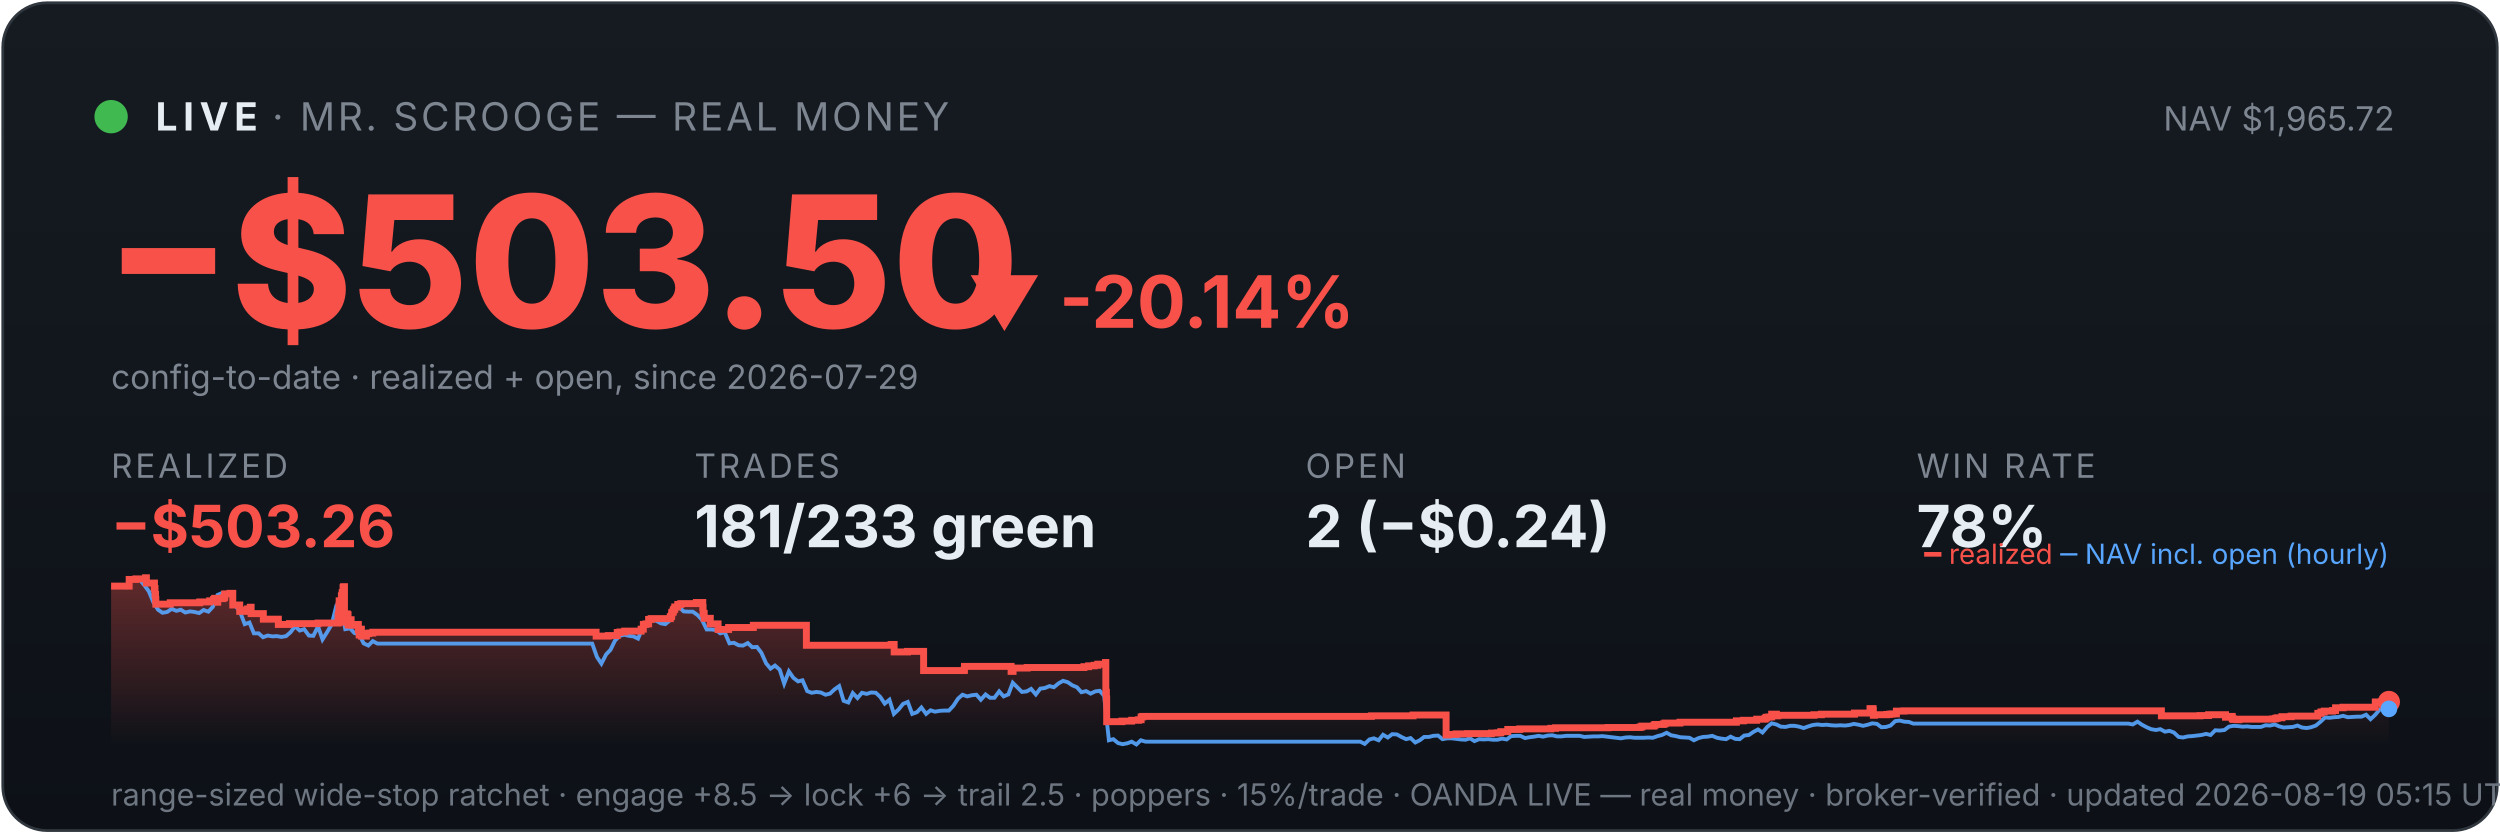
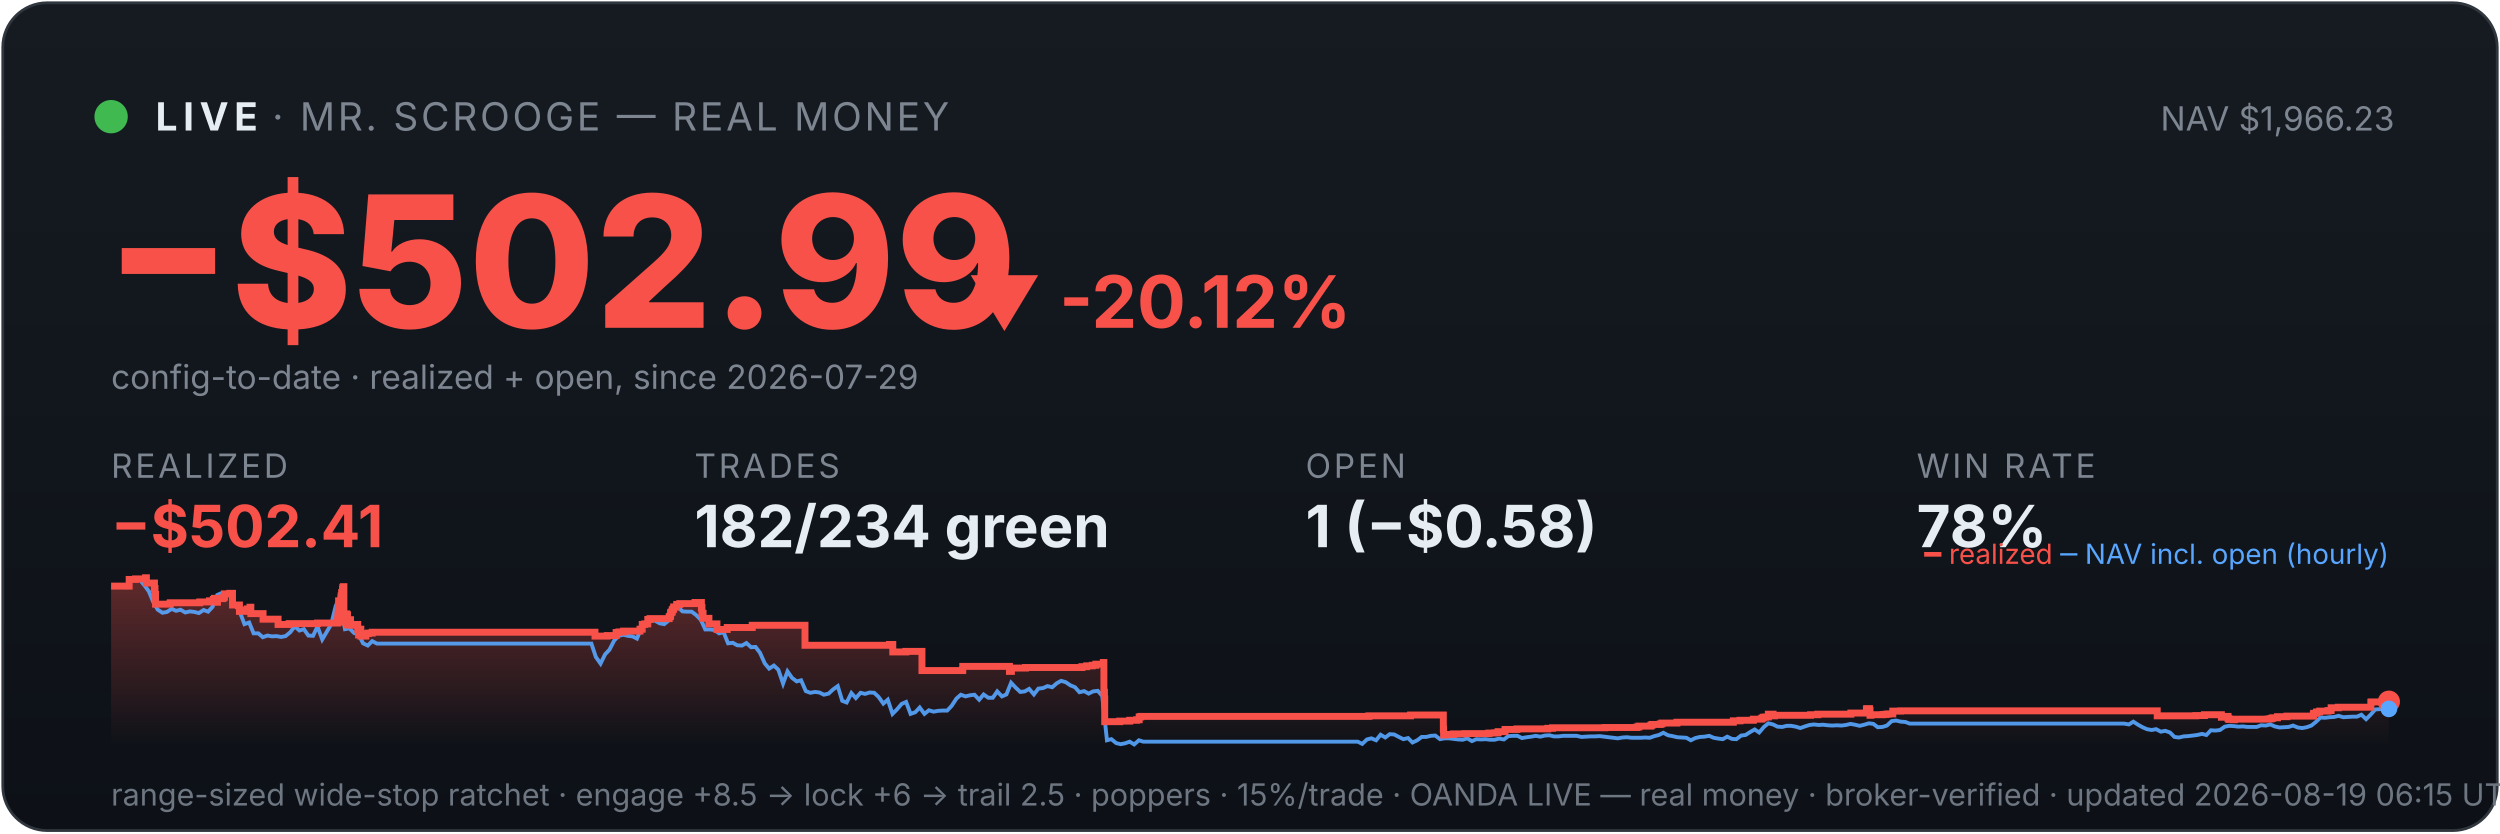
<svg xmlns="http://www.w3.org/2000/svg" viewBox="0 0 900 300" width="100%" font-family="system-ui,-apple-system,sans-serif">
  <defs>
    <linearGradient id="bg" x1="0" y1="0" x2="0" y2="1">
      <stop offset="0" stop-color="#161b22" />
      <stop offset="1" stop-color="#0d1117" />
    </linearGradient>
    <linearGradient id="fill" x1="0" y1="0" x2="0" y2="1">
      <stop offset="0" stop-color="#f85149" stop-opacity="0.35" />
      <stop offset="1" stop-color="#f85149" stop-opacity="0" />
    </linearGradient>
  </defs>
  <rect x="1" y="1" width="898" height="298" rx="16" fill="url(#bg)" stroke="#30363d" />
  <circle cx="40" cy="42" r="6" fill="#3fb950" />
  <text x="56" y="47" font-size="14" font-weight="700" fill="#e6edf3" letter-spacing="2">LIVE</text>
  <text x="98" y="47" font-size="14" fill="#7d8590" letter-spacing="1">· MR. SCROOGE — REAL MONEY</text>
-   <text x="862" y="47" font-size="12" fill="#7d8590" text-anchor="end">NAV $1,965.72</text>
-   <text x="38" y="118" font-size="66" font-weight="800" fill="#f85149">−$503.50</text>
-   <text x="348" y="118" font-size="26" font-weight="700" fill="#f85149">▼ -20.14%</text>
+   <text x="862" y="47" font-size="12" fill="#7d8590" text-anchor="end">NAV $1,966.23</text>
+   <text x="38" y="118" font-size="66" font-weight="800" fill="#f85149">−$502.99</text>
+   <text x="348" y="118" font-size="26" font-weight="700" fill="#f85149">▼ -20.12%</text>
  <text x="40" y="140" font-size="12" fill="#7d8590">config-to-date · realized + open, since 2026-07-29</text>
  <text x="40" y="172" font-family="system-ui,-apple-system,sans-serif" font-size="12" fill="#7d8590" letter-spacing="1">REALIZED</text>
-   <text x="40" y="197" font-family="system-ui,-apple-system,sans-serif" font-size="21" font-weight="700" fill="#f85149">−$503.26</text>
+   <text x="40" y="197" font-family="system-ui,-apple-system,sans-serif" font-size="21" font-weight="700" fill="#f85149">−$502.41</text>
  <text x="250" y="172" font-family="system-ui,-apple-system,sans-serif" font-size="12" fill="#7d8590" letter-spacing="1">TRADES</text>
-   <text x="250" y="197" font-family="system-ui,-apple-system,sans-serif" font-size="21" font-weight="700" fill="#e6edf3">181/233 green</text>
+   <text x="250" y="197" font-family="system-ui,-apple-system,sans-serif" font-size="21" font-weight="700" fill="#e6edf3">182/234 green</text>
  <text x="470" y="172" font-family="system-ui,-apple-system,sans-serif" font-size="12" fill="#7d8590" letter-spacing="1">OPEN</text>
-   <text x="470" y="197" font-family="system-ui,-apple-system,sans-serif" font-size="21" font-weight="700" fill="#e6edf3">2 (−$0.24)</text>
+   <text x="470" y="197" font-family="system-ui,-apple-system,sans-serif" font-size="21" font-weight="700" fill="#e6edf3">1 (−$0.58)</text>
  <text x="690" y="172" font-family="system-ui,-apple-system,sans-serif" font-size="12" fill="#7d8590" letter-spacing="1">WIN RATE</text>
  <text x="690" y="197" font-family="system-ui,-apple-system,sans-serif" font-size="21" font-weight="700" fill="#e6edf3">78%</text>
-   <polygon points="40,268 40.0,211.0 46.5,211.0 46.5,208.6 48.9,208.6 48.9,208.4 52.4,208.4 52.4,208.2 52.4,208.2 52.4,208.0 52.7,208.0 52.7,209.9 55.6,209.9 55.6,211.9 55.8,211.9 55.8,214.0 56.0,214.0 56.0,215.8 56.1,215.8 56.1,217.5 61.3,217.5 61.3,217.3 61.3,217.3 61.3,217.0 71.9,217.0 71.9,216.7 75.5,216.7 75.5,216.3 76.9,216.3 76.9,215.8 77.3,215.8 77.3,215.4 78.3,215.4 78.3,214.9 78.3,214.9 78.3,216.8 78.4,216.8 78.4,215.5 80.3,215.5 80.3,215.2 80.8,215.2 80.8,214.7 80.9,214.7 80.9,213.8 82.8,213.8 82.8,213.6 83.8,213.6 83.8,215.5 83.8,215.5 83.8,217.8 86.3,217.8 86.3,220.1 87.9,220.1 87.9,219.6 89.1,219.6 89.1,219.2 90.1,219.2 90.1,218.6 90.4,218.6 90.4,218.2 90.4,218.2 90.4,220.9 94.8,220.9 94.8,222.9 100.2,222.9 100.2,224.8 104.2,224.8 104.2,224.5 114.5,224.5 114.5,224.3 121.7,224.3 121.7,223.1 121.7,223.1 121.7,222.7 121.7,222.7 121.7,221.7 121.9,221.7 121.9,221.0 122.0,221.0 122.0,218.0 122.1,218.0 122.1,216.3 122.9,216.3 122.9,215.3 122.9,215.3 122.9,214.5 123.1,214.5 123.1,214.2 123.2,214.2 123.2,213.3 123.5,213.3 123.5,212.2 123.5,212.2 123.5,211.5 123.7,211.5 123.7,211.2 124.0,211.2 124.0,214.0 124.0,214.0 124.0,217.3 124.0,217.3 124.0,220.6 124.0,220.6 124.0,224.0 124.3,224.0 124.3,222.0 124.3,222.0 124.3,221.7 124.7,221.7 124.7,221.5 124.8,221.5 124.8,221.0 125.0,221.0 125.0,222.9 125.0,222.9 125.0,221.8 125.0,221.8 125.0,221.7 125.2,221.7 125.2,221.3 125.3,221.3 125.3,223.3 125.3,223.3 125.3,225.2 125.3,225.2 125.3,224.9 125.5,224.9 125.5,225.0 125.6,225.0 125.6,224.7 125.6,224.7 125.6,224.3 125.8,224.3 125.8,223.6 125.8,223.6 125.8,223.4 125.9,223.4 125.9,223.1 126.4,223.1 126.4,225.1 126.5,225.1 126.5,224.8 129.0,224.8 129.0,226.7 129.3,226.7 129.3,228.6 129.4,228.6 129.4,227.6 129.4,227.6 129.4,226.9 129.7,226.9 129.7,226.5 130.1,226.5 130.1,229.0 131.9,229.0 131.9,228.1 132.8,228.1 132.8,227.9 134.2,227.9 134.2,227.6 214.6,227.6 214.6,229.0 219.0,229.0 219.0,228.8 222.2,228.8 222.2,227.7 223.2,227.7 223.2,227.5 224.9,227.5 224.9,227.2 230.8,227.2 230.8,226.7 230.8,226.7 230.8,226.5 231.6,226.5 231.6,224.8 232.5,224.8 232.5,224.6 233.5,224.6 233.5,223.0 234.4,223.0 234.4,222.7 241.3,222.7 241.3,222.2 241.3,222.2 241.3,222.0 241.7,222.0 241.7,221.7 241.8,221.7 241.8,221.4 241.8,221.4 241.8,220.6 242.0,220.6 242.0,220.4 242.3,220.4 242.3,220.2 242.4,220.2 242.4,219.9 242.4,219.9 242.4,219.5 242.7,219.5 242.7,219.3 242.9,219.3 242.9,218.8 242.9,218.8 242.9,218.5 244.0,218.5 244.0,218.3 244.0,218.3 244.0,217.8 244.0,217.8 244.0,217.6 245.1,217.6 245.1,217.3 250.7,217.3 250.7,216.9 253.0,216.9 253.0,218.9 253.0,218.9 253.0,218.7 253.1,218.7 253.1,220.8 253.5,220.8 253.5,222.6 255.7,222.6 255.7,224.6 258.5,224.6 258.5,226.6 262.3,226.6 262.3,225.9 271.2,225.9 271.2,225.1 290.3,225.1 290.3,232.3 320.8,232.3 320.8,232.0 321.9,232.0 321.9,234.7 326.7,234.7 326.7,234.5 332.5,234.5 332.5,241.4 347.1,241.4 347.1,241.2 347.2,241.2 347.2,239.9 364.0,239.9 364.0,241.7 364.7,241.7 364.7,240.5 369.8,240.5 369.8,240.3 390.2,240.3 390.2,240.0 391.9,240.0 391.9,239.7 393.9,239.7 393.9,239.5 395.2,239.5 395.2,239.1 398.0,239.1 398.0,238.5 398.1,238.5 398.1,241.1 398.1,241.1 398.1,249.2 398.3,249.2 398.3,251.6 398.4,251.6 398.4,259.8 403.9,259.8 403.9,259.6 407.4,259.6 407.4,259.3 409.9,259.3 409.9,259.1 410.8,259.1 410.8,258.5 410.8,258.5 410.8,258.1 411.4,258.1 411.4,257.9 493.7,257.9 493.7,257.7 508.7,257.7 508.7,257.4 520.6,257.4 520.6,261.9 520.6,261.9 520.6,262.5 520.6,262.5 520.6,263.2 520.6,263.2 520.6,263.5 520.6,263.5 520.6,263.6 520.6,263.6 520.6,264.6 521.3,264.6 521.3,264.4 524.2,264.4 524.2,264.2 528.3,264.2 528.3,264.1 536.9,264.1 536.9,263.9 539.1,263.9 539.1,263.8 540.3,263.8 540.3,263.4 542.8,263.4 542.8,262.6 547.1,262.6 547.1,262.5 547.1,262.5 547.1,262.4 558.3,262.4 558.3,262.2 560.0,262.2 560.0,262.0 578.9,262.0 578.9,261.9 590.4,261.9 590.4,261.7 591.1,261.7 591.1,261.4 595.4,261.4 595.4,261.2 595.5,261.2 595.5,261.0 595.9,261.0 595.9,260.8 598.8,260.8 598.8,260.6 599.4,260.6 599.4,260.3 604.8,260.3 604.8,260.0 625.1,260.0 625.1,259.5 627.6,259.5 627.6,259.3 632.4,259.3 632.4,258.9 635.3,258.9 635.3,258.8 635.5,258.8 635.5,258.5 635.9,258.5 635.9,258.2 636.8,258.2 636.8,258.1 637.8,258.1 637.8,257.4 637.8,257.4 637.8,257.1 639.5,257.1 639.5,257.7 640.0,257.7 640.0,257.5 653.0,257.5 653.0,257.3 655.7,257.3 655.7,257.1 667.6,257.1 667.6,256.7 673.2,256.7 673.2,256.1 673.2,256.1 673.2,255.5 673.2,255.5 673.2,255.1 674.3,255.1 674.3,255.7 674.4,255.7 674.4,257.5 674.8,257.5 674.8,257.4 674.8,257.4 674.8,257.3 679.2,257.3 679.2,257.2 679.8,257.2 679.8,257.2 680.2,257.2 680.2,257.1 681.1,257.1 681.1,257.0 682.7,257.0 682.7,256.4 682.7,256.4 682.7,256.3 682.7,256.3 682.7,256.1 682.7,256.1 682.7,256.0 682.7,256.0 682.7,256.0 685.4,256.0 685.4,255.9 778.1,255.9 778.1,257.7 789.2,257.7 789.2,257.7 792.0,257.7 792.0,257.6 795.1,257.6 795.1,257.3 801.2,257.3 801.2,258.2 801.6,258.2 801.6,258.1 802.4,258.1 802.4,257.9 803.6,257.9 803.6,258.7 803.9,258.7 803.9,259.0 805.6,259.0 805.6,259.1 806.0,259.1 806.0,259.0 806.0,259.0 806.0,258.9 813.3,258.9 813.3,258.9 818.1,258.9 818.1,258.8 819.1,258.8 819.1,258.7 819.2,258.7 819.2,258.6 819.8,258.6 819.8,258.4 821.5,258.4 821.5,258.0 824.8,258.0 824.8,257.8 834.4,257.8 834.4,257.2 834.4,257.2 834.4,256.8 835.5,256.8 835.5,256.7 835.5,256.7 835.5,256.5 835.6,256.5 835.6,256.3 836.7,256.3 836.7,256.0 839.7,256.0 839.7,255.8 840.8,255.8 840.8,255.5 840.8,255.5 840.8,255.2 840.8,255.2 840.8,254.8 843.5,254.8 843.5,254.6 855.1,254.6 855.1,254.4 855.1,254.4 855.1,253.6 855.1,253.6 855.1,252.9 855.2,252.9 855.2,252.7 860.0,252.7 860.0,252.7 860,268" fill="url(#fill)" />
-   <polyline points="40.4,211.0 40.4,211.0 42.1,211.0 42.3,211.0 43.7,211.1 45.3,211.4 47.0,208.7 48.6,208.2 50.3,208.7 51.9,210.6 53.6,212.9 55.2,216.8 56.9,219.5 58.5,220.6 60.2,220.3 61.8,219.2 63.5,219.9 65.1,219.5 66.7,220.5 68.4,220.1 70.0,220.3 71.7,220.7 73.3,219.6 75.0,220.2 76.6,218.5 78.3,214.2 79.9,213.5 81.6,214.3 83.2,214.1 84.8,218.0 86.5,220.5 88.1,224.7 89.8,224.1 91.4,228.0 93.1,228.0 94.7,229.4 96.4,228.8 98.0,229.1 99.7,229.0 101.3,229.3 103.0,229.0 104.6,227.6 106.2,225.5 107.9,227.0 109.5,226.5 111.2,228.8 112.8,228.9 114.5,225.5 116.1,230.2 117.8,227.5 119.4,224.8 121.1,218.0 122.2,216.8 122.7,217.5 124.3,226.5 126.0,226.2 127.6,227.9 129.3,228.4 130.9,231.6 132.6,232.4 134.2,230.8 135.9,231.7 137.5,231.7 139.2,231.7 140.8,231.7 142.4,231.7 144.1,231.7 145.7,231.7 147.4,231.7 149.0,231.7 150.7,231.7 152.3,231.7 154.0,231.7 155.6,231.7 157.3,231.7 158.9,231.7 160.6,231.7 162.2,231.7 163.8,231.7 165.5,231.7 167.1,231.7 168.8,231.7 170.4,231.7 172.1,231.7 173.7,231.7 175.4,231.7 177.0,231.7 178.7,231.7 180.3,231.7 181.9,231.7 183.6,231.7 185.2,231.7 186.9,231.7 188.5,231.7 190.2,231.7 191.8,231.7 193.5,231.7 195.1,231.7 196.8,231.7 198.4,231.7 200.1,231.7 201.7,231.7 203.3,231.7 205.0,231.7 206.6,231.7 208.3,231.7 209.9,231.7 211.6,231.7 213.2,231.7 214.9,236.5 216.5,238.9 218.2,235.6 219.8,233.9 221.4,230.6 223.1,228.9 224.7,228.5 226.4,228.9 228.0,229.1 229.7,229.9 231.3,226.1 233.0,223.9 234.6,223.2 236.3,223.5 237.9,224.4 239.5,224.7 241.2,223.3 242.8,220.1 244.5,218.6 246.1,220.1 247.8,220.2 249.4,220.2 251.1,221.4 252.7,223.1 254.4,226.6 256.0,226.6 257.7,226.8 259.3,228.0 260.9,227.6 262.6,231.6 264.2,231.4 265.9,232.3 267.5,232.4 269.2,231.5 270.8,233.0 272.5,232.9 274.1,235.0 275.8,238.8 277.4,240.7 279.0,239.6 280.7,241.1 282.3,246.1 284.0,241.7 285.6,244.0 287.3,245.3 288.9,244.9 290.6,248.8 292.2,249.4 293.9,249.1 295.5,249.3 297.2,250.1 298.8,249.7 300.4,248.2 302.1,247.0 303.7,252.3 305.4,252.9 307.0,249.5 308.7,251.3 310.3,249.4 312.0,249.8 313.6,249.3 315.3,249.4 316.9,250.9 318.5,253.3 320.2,251.9 321.8,257.0 323.5,255.4 325.1,253.4 326.8,252.7 328.4,257.0 330.1,256.4 331.7,254.7 333.4,257.0 335.0,255.7 336.6,256.2 338.3,255.9 339.9,255.8 341.6,255.8 343.2,254.1 344.9,251.5 346.5,250.1 348.2,250.7 349.8,250.3 351.5,250.1 353.1,251.9 354.8,250.0 356.4,251.2 358.0,251.2 359.7,248.9 361.3,250.7 363.0,250.0 364.6,245.8 366.3,247.5 367.9,249.1 369.6,248.9 371.2,248.0 372.9,250.0 374.5,247.9 376.1,247.7 377.8,247.0 379.4,247.4 381.1,246.0 382.7,245.1 384.4,245.6 386.0,246.7 387.7,247.4 389.3,249.2 391.0,248.8 392.6,249.7 394.3,248.9 395.9,248.7 397.5,250.5 399.2,266.5 400.8,266.1 402.5,267.5 404.1,267.9 405.8,267.6 407.4,267.0 409.1,268.0 410.7,266.5 412.4,267.0 414.0,267.0 415.6,267.0 417.3,267.0 418.9,267.0 420.6,267.0 422.2,267.0 423.9,267.0 425.5,267.0 427.2,267.0 428.8,267.0 430.5,267.0 432.1,267.0 433.7,267.0 435.4,267.0 437.0,267.0 438.7,267.0 440.3,267.0 442.0,267.0 443.6,267.0 445.3,267.0 446.9,267.0 448.6,267.0 450.2,267.0 451.9,267.0 453.5,267.0 455.1,267.0 456.8,267.0 458.4,267.0 460.1,267.0 461.7,267.0 463.4,267.0 465.0,267.0 466.7,267.0 468.3,267.0 470.0,267.0 471.6,267.0 473.2,267.0 474.9,267.0 476.5,267.0 478.2,267.0 479.8,267.0 481.5,267.0 483.1,267.0 484.8,267.0 486.4,267.0 488.1,267.0 489.7,267.0 491.3,267.8 493.0,266.2 494.6,265.8 496.3,266.5 497.9,264.5 499.6,265.5 501.2,264.3 502.9,264.4 504.5,265.3 506.2,266.1 507.8,265.7 509.5,267.3 511.1,266.5 512.7,265.3 514.4,265.3 516.0,264.9 517.7,264.8 519.3,266.1 521.0,265.8 522.6,265.8 524.3,266.0 525.9,266.2 527.6,266.3 529.2,265.8 530.8,266.8 532.5,266.1 534.1,266.2 535.8,266.1 537.4,266.3 539.1,266.3 540.7,265.9 542.4,266.2 544.0,265.0 545.7,264.9 547.3,264.9 549.0,265.7 550.6,265.4 552.2,265.2 553.9,264.9 555.5,265.2 557.2,264.8 558.8,264.7 560.5,265.1 562.1,265.1 563.8,264.9 565.4,264.9 567.1,264.9 568.7,264.9 570.3,265.3 572.0,265.2 573.6,265.1 575.3,265.1 576.9,265.0 578.6,265.2 580.2,265.4 581.9,265.6 583.5,265.8 585.2,265.5 586.8,265.4 588.4,265.6 590.1,265.6 591.7,265.6 593.4,265.5 595.0,265.6 596.7,265.0 598.3,264.6 600.0,263.8 601.6,264.7 603.3,265.0 604.9,265.4 606.6,265.5 608.2,265.6 609.8,266.5 611.5,265.7 613.1,265.3 614.8,265.2 616.4,264.9 618.1,265.6 619.7,265.9 621.4,266.1 623.0,265.2 624.7,266.0 626.3,266.1 627.9,264.8 629.6,264.6 631.2,263.5 632.9,262.6 634.5,263.7 636.2,261.7 637.8,260.4 639.5,260.8 641.1,261.6 642.8,261.7 644.4,261.3 646.1,261.3 647.7,261.6 649.3,262.1 651.0,261.5 652.6,261.0 654.3,260.8 655.9,261.0 657.6,260.9 659.2,261.1 660.9,261.2 662.5,261.1 664.2,261.2 665.8,261.0 667.4,260.6 669.1,260.9 670.7,261.3 672.4,260.9 674.0,260.4 675.7,260.6 677.3,261.8 679.0,261.7 680.6,261.2 682.3,259.6 683.9,259.4 685.5,259.8 687.2,259.9 688.8,260.5 690.5,260.5 692.1,260.5 693.8,260.5 695.4,260.5 697.1,260.5 698.7,260.5 700.4,260.5 702.0,260.5 703.7,260.5 705.3,260.5 706.9,260.5 708.6,260.5 710.2,260.5 711.9,260.5 713.5,260.5 715.2,260.5 716.8,260.5 718.5,260.5 720.1,260.5 721.8,260.5 723.4,260.5 725.0,260.5 726.7,260.5 728.3,260.5 730.0,260.5 731.6,260.5 733.3,260.5 734.9,260.5 736.6,260.5 738.2,260.5 739.9,260.5 741.5,260.5 743.2,260.5 744.8,260.5 746.4,260.5 748.1,260.5 749.7,260.5 751.4,260.5 753.0,260.5 754.7,260.5 756.3,260.5 758.0,260.5 759.6,260.5 761.3,260.5 762.9,260.5 764.5,260.5 766.2,260.5 767.8,260.8 769.5,259.8 771.1,260.9 772.8,261.8 774.4,262.5 776.1,262.8 777.7,262.5 779.4,263.4 781.0,263.1 782.6,263.7 784.3,265.3 785.9,265.5 787.6,265.1 789.2,265.0 790.9,264.8 792.5,264.6 794.2,264.2 795.8,264.6 797.5,262.9 799.1,263.0 800.8,262.8 802.4,261.6 804.0,261.3 805.7,261.4 807.3,261.6 809.0,261.5 810.6,261.7 812.3,261.7 813.9,261.7 815.6,261.1 817.2,261.2 818.9,260.8 820.5,261.5 822.1,261.9 823.8,261.8 825.4,261.7 827.1,261.2 828.7,261.9 830.4,262.1 832.0,261.8 833.7,261.2 835.3,259.9 837.0,258.3 838.6,258.4 840.3,258.2 841.9,258.1 843.5,257.7 845.2,258.2 846.8,258.1 848.5,258.0 850.1,258.0 851.8,257.3 853.4,258.9 855.1,257.3 856.7,255.4 858.4,255.3 860.0,255.2" fill="none" stroke="#58a6ff" stroke-width="1.4" opacity="0.9" />
-   <polyline points="40.0,211.0 46.5,211.0 46.5,208.6 48.9,208.6 48.9,208.4 52.4,208.4 52.4,208.2 52.4,208.2 52.4,208.0 52.7,208.0 52.7,209.9 55.6,209.9 55.6,211.9 55.8,211.9 55.8,214.0 56.0,214.0 56.0,215.8 56.1,215.8 56.1,217.5 61.3,217.5 61.3,217.3 61.3,217.3 61.3,217.0 71.9,217.0 71.9,216.7 75.5,216.7 75.5,216.3 76.9,216.3 76.9,215.8 77.3,215.8 77.3,215.4 78.3,215.4 78.3,214.9 78.3,214.9 78.3,216.8 78.4,216.8 78.4,215.5 80.3,215.5 80.3,215.2 80.8,215.2 80.8,214.7 80.9,214.7 80.9,213.8 82.8,213.8 82.8,213.6 83.8,213.6 83.8,215.5 83.8,215.5 83.8,217.8 86.3,217.8 86.3,220.1 87.9,220.1 87.9,219.6 89.1,219.6 89.1,219.2 90.1,219.2 90.1,218.6 90.4,218.6 90.4,218.2 90.4,218.2 90.4,220.9 94.8,220.9 94.8,222.9 100.2,222.9 100.2,224.8 104.2,224.8 104.2,224.5 114.5,224.5 114.5,224.3 121.7,224.3 121.7,223.1 121.7,223.1 121.7,222.7 121.7,222.7 121.7,221.7 121.9,221.7 121.9,221.0 122.0,221.0 122.0,218.0 122.1,218.0 122.1,216.3 122.9,216.3 122.9,215.3 122.9,215.3 122.9,214.5 123.1,214.5 123.1,214.2 123.2,214.2 123.2,213.3 123.5,213.3 123.5,212.2 123.5,212.2 123.5,211.5 123.7,211.5 123.7,211.2 124.0,211.2 124.0,214.0 124.0,214.0 124.0,217.3 124.0,217.3 124.0,220.6 124.0,220.6 124.0,224.0 124.3,224.0 124.3,222.0 124.3,222.0 124.3,221.7 124.7,221.7 124.7,221.5 124.8,221.5 124.8,221.0 125.0,221.0 125.0,222.9 125.0,222.9 125.0,221.8 125.0,221.8 125.0,221.7 125.2,221.7 125.2,221.3 125.3,221.3 125.3,223.3 125.3,223.3 125.3,225.2 125.3,225.2 125.3,224.9 125.5,224.9 125.5,225.0 125.6,225.0 125.6,224.7 125.6,224.7 125.6,224.3 125.8,224.3 125.8,223.6 125.8,223.6 125.8,223.4 125.9,223.4 125.9,223.1 126.4,223.1 126.4,225.1 126.5,225.1 126.5,224.8 129.0,224.8 129.0,226.7 129.3,226.7 129.3,228.6 129.4,228.6 129.4,227.6 129.4,227.6 129.4,226.9 129.7,226.9 129.7,226.5 130.1,226.5 130.1,229.0 131.9,229.0 131.9,228.1 132.8,228.1 132.8,227.9 134.2,227.9 134.2,227.6 214.6,227.6 214.6,229.0 219.0,229.0 219.0,228.8 222.2,228.8 222.2,227.7 223.2,227.7 223.2,227.5 224.9,227.5 224.9,227.2 230.8,227.2 230.8,226.7 230.8,226.7 230.8,226.5 231.6,226.5 231.6,224.8 232.5,224.8 232.5,224.6 233.5,224.6 233.5,223.0 234.4,223.0 234.4,222.7 241.3,222.7 241.3,222.2 241.3,222.2 241.3,222.0 241.7,222.0 241.7,221.7 241.8,221.7 241.8,221.4 241.8,221.4 241.8,220.6 242.0,220.6 242.0,220.4 242.3,220.4 242.3,220.2 242.4,220.2 242.4,219.9 242.4,219.9 242.4,219.5 242.7,219.5 242.7,219.3 242.9,219.3 242.9,218.8 242.9,218.8 242.9,218.5 244.0,218.5 244.0,218.3 244.0,218.3 244.0,217.8 244.0,217.8 244.0,217.6 245.1,217.6 245.1,217.3 250.7,217.3 250.7,216.9 253.0,216.9 253.0,218.9 253.0,218.9 253.0,218.7 253.1,218.7 253.1,220.8 253.5,220.8 253.5,222.6 255.7,222.6 255.7,224.6 258.5,224.6 258.5,226.6 262.3,226.6 262.3,225.9 271.2,225.9 271.2,225.1 290.3,225.1 290.3,232.3 320.8,232.3 320.8,232.0 321.9,232.0 321.9,234.7 326.7,234.7 326.7,234.5 332.5,234.5 332.5,241.4 347.1,241.4 347.1,241.2 347.2,241.2 347.2,239.9 364.0,239.9 364.0,241.7 364.7,241.7 364.7,240.5 369.8,240.5 369.8,240.3 390.2,240.3 390.2,240.0 391.9,240.0 391.9,239.7 393.9,239.7 393.9,239.5 395.2,239.5 395.2,239.1 398.0,239.1 398.0,238.5 398.1,238.5 398.1,241.1 398.1,241.1 398.1,249.2 398.3,249.2 398.3,251.6 398.4,251.6 398.4,259.8 403.9,259.8 403.9,259.6 407.4,259.6 407.4,259.3 409.9,259.3 409.9,259.1 410.8,259.1 410.8,258.5 410.8,258.5 410.8,258.1 411.4,258.1 411.4,257.9 493.7,257.9 493.7,257.7 508.7,257.7 508.7,257.4 520.6,257.4 520.6,261.9 520.6,261.9 520.6,262.5 520.6,262.5 520.6,263.2 520.6,263.2 520.6,263.5 520.6,263.5 520.6,263.6 520.6,263.6 520.6,264.6 521.3,264.6 521.3,264.4 524.2,264.4 524.2,264.2 528.3,264.2 528.3,264.1 536.9,264.1 536.9,263.9 539.1,263.9 539.1,263.8 540.3,263.8 540.3,263.4 542.8,263.4 542.8,262.6 547.1,262.6 547.1,262.5 547.1,262.5 547.1,262.4 558.3,262.4 558.3,262.2 560.0,262.2 560.0,262.0 578.9,262.0 578.9,261.9 590.4,261.9 590.4,261.7 591.1,261.7 591.1,261.4 595.4,261.4 595.4,261.2 595.5,261.2 595.5,261.0 595.9,261.0 595.9,260.8 598.8,260.8 598.8,260.6 599.4,260.6 599.4,260.3 604.8,260.3 604.8,260.0 625.1,260.0 625.1,259.5 627.6,259.5 627.6,259.3 632.4,259.3 632.4,258.9 635.3,258.9 635.3,258.8 635.5,258.8 635.5,258.5 635.9,258.5 635.9,258.2 636.8,258.2 636.8,258.1 637.8,258.1 637.8,257.4 637.8,257.4 637.8,257.1 639.5,257.1 639.5,257.7 640.0,257.7 640.0,257.5 653.0,257.5 653.0,257.3 655.7,257.3 655.7,257.1 667.6,257.1 667.6,256.7 673.2,256.7 673.2,256.1 673.2,256.1 673.2,255.5 673.2,255.5 673.2,255.1 674.3,255.1 674.3,255.7 674.4,255.7 674.4,257.5 674.8,257.5 674.8,257.4 674.8,257.4 674.8,257.3 679.2,257.3 679.2,257.2 679.8,257.2 679.8,257.2 680.2,257.2 680.2,257.1 681.1,257.1 681.1,257.0 682.7,257.0 682.7,256.4 682.7,256.4 682.7,256.3 682.7,256.3 682.7,256.1 682.7,256.1 682.7,256.0 682.7,256.0 682.7,256.0 685.4,256.0 685.4,255.9 778.1,255.9 778.1,257.7 789.2,257.7 789.2,257.7 792.0,257.7 792.0,257.6 795.1,257.6 795.1,257.3 801.2,257.3 801.2,258.2 801.6,258.2 801.6,258.1 802.4,258.1 802.4,257.9 803.6,257.9 803.6,258.7 803.9,258.7 803.9,259.0 805.6,259.0 805.6,259.1 806.0,259.1 806.0,259.0 806.0,259.0 806.0,258.9 813.3,258.9 813.3,258.9 818.1,258.9 818.1,258.8 819.1,258.8 819.1,258.7 819.2,258.7 819.2,258.6 819.8,258.6 819.8,258.4 821.5,258.4 821.5,258.0 824.8,258.0 824.8,257.8 834.4,257.8 834.4,257.2 834.4,257.2 834.4,256.8 835.5,256.8 835.5,256.7 835.5,256.7 835.5,256.5 835.6,256.5 835.6,256.3 836.7,256.3 836.7,256.0 839.7,256.0 839.7,255.8 840.8,255.8 840.8,255.5 840.8,255.5 840.8,255.2 840.8,255.2 840.8,254.8 843.5,254.8 843.5,254.6 855.1,254.6 855.1,254.4 855.1,254.4 855.1,253.6 855.1,253.6 855.1,252.9 855.2,252.9 855.2,252.7 860.0,252.7 860.0,252.7" fill="none" stroke="#f85149" stroke-width="2.5" />
-   <circle cx="860.0" cy="252.7" r="4" fill="#f85149" />
+   <polygon points="40,268 40.0,211.0 46.5,211.0 46.5,208.6 48.8,208.6 48.8,208.4 52.4,208.4 52.4,208.2 52.4,208.2 52.4,208.0 52.7,208.0 52.7,209.9 55.6,209.9 55.6,211.9 55.8,211.9 55.8,214.0 56.0,214.0 56.0,215.8 56.0,215.8 56.0,217.5 61.2,217.5 61.2,217.3 61.3,217.3 61.3,217.0 71.9,217.0 71.9,216.7 75.4,216.7 75.4,216.3 76.8,216.3 76.8,215.8 77.2,215.8 77.2,215.4 78.2,215.4 78.2,214.9 78.2,214.9 78.2,216.8 78.3,216.8 78.3,215.5 80.2,215.5 80.2,215.2 80.7,215.2 80.7,214.7 80.8,214.7 80.8,213.8 82.7,213.8 82.7,213.6 83.7,213.6 83.7,215.5 83.7,215.5 83.7,217.8 86.2,217.8 86.2,220.1 87.8,220.1 87.8,219.6 89.0,219.6 89.0,219.2 90.0,219.2 90.0,218.6 90.3,218.6 90.3,218.2 90.3,218.2 90.3,220.9 94.7,220.9 94.7,222.9 100.1,222.9 100.1,224.8 104.1,224.8 104.1,224.5 114.3,224.5 114.3,224.3 121.5,224.3 121.5,223.1 121.6,223.1 121.6,222.7 121.6,222.7 121.6,221.7 121.7,221.7 121.7,221.0 121.8,221.0 121.8,218.0 121.9,218.0 121.9,216.3 122.7,216.3 122.7,215.3 122.8,215.3 122.8,214.5 123.0,214.5 123.0,214.2 123.0,214.2 123.0,213.3 123.3,213.3 123.3,212.2 123.4,212.2 123.4,211.5 123.6,211.5 123.6,211.2 123.8,211.2 123.8,214.0 123.8,214.0 123.8,217.3 123.8,217.3 123.8,220.6 123.8,220.6 123.8,224.0 124.1,224.0 124.1,222.0 124.2,222.0 124.2,221.7 124.5,221.7 124.5,221.5 124.6,221.5 124.6,221.0 124.8,221.0 124.8,222.9 124.8,222.9 124.8,221.8 124.9,221.8 124.9,221.7 125.0,221.7 125.0,221.3 125.1,221.3 125.1,223.3 125.1,223.3 125.1,225.2 125.1,225.2 125.1,224.9 125.3,224.9 125.3,225.0 125.5,225.0 125.5,224.7 125.5,224.7 125.5,224.3 125.6,224.3 125.6,223.6 125.7,223.6 125.7,223.4 125.7,223.4 125.7,223.1 126.2,223.1 126.2,225.1 126.3,225.1 126.3,224.8 128.8,224.8 128.8,226.7 129.1,226.7 129.1,228.6 129.2,228.6 129.2,227.6 129.3,227.6 129.3,226.9 129.5,226.9 129.5,226.5 129.9,226.5 129.9,229.0 131.7,229.0 131.7,228.1 132.6,228.1 132.6,227.9 134.0,227.9 134.0,227.6 214.2,227.6 214.2,229.0 218.6,229.0 218.6,228.8 221.8,228.8 221.8,227.7 222.8,227.7 222.8,227.5 224.5,227.5 224.5,227.2 230.4,227.2 230.4,226.7 230.4,226.7 230.4,226.5 231.2,226.5 231.2,224.8 232.1,224.8 232.1,224.6 233.2,224.6 233.2,223.0 234.0,223.0 234.0,222.7 240.9,222.7 240.9,222.2 240.9,222.2 240.9,222.0 241.3,222.0 241.3,221.7 241.4,221.7 241.4,221.4 241.4,221.4 241.4,220.6 241.6,220.6 241.6,220.4 241.9,220.4 241.9,220.2 242.0,220.2 242.0,219.9 242.0,219.9 242.0,219.5 242.3,219.5 242.3,219.3 242.5,219.3 242.5,218.8 242.5,218.8 242.5,218.5 243.6,218.5 243.6,218.3 243.6,218.3 243.6,217.8 243.6,217.8 243.6,217.6 244.7,217.6 244.7,217.3 250.2,217.3 250.2,216.9 252.5,216.9 252.5,218.9 252.6,218.9 252.6,218.7 252.7,218.7 252.7,220.8 253.1,220.8 253.1,222.6 255.2,222.6 255.2,224.6 258.1,224.6 258.1,226.6 261.8,226.6 261.8,225.9 270.8,225.9 270.8,225.1 289.8,225.1 289.8,232.3 320.2,232.3 320.2,232.0 321.4,232.0 321.4,234.7 326.1,234.7 326.1,234.5 331.9,234.5 331.9,241.4 346.5,241.4 346.5,241.2 346.6,241.2 346.6,239.9 363.4,239.9 363.4,241.7 364.1,241.7 364.1,240.5 369.2,240.5 369.2,240.3 389.5,240.3 389.5,240.0 391.2,240.0 391.2,239.7 393.2,239.7 393.2,239.5 394.5,239.5 394.5,239.1 397.2,239.1 397.2,238.5 397.4,238.5 397.4,241.1 397.4,241.1 397.4,249.2 397.6,249.2 397.6,251.6 397.7,251.6 397.7,259.8 403.1,259.8 403.1,259.6 406.7,259.6 406.7,259.3 409.2,259.3 409.2,259.1 410.1,259.1 410.1,258.5 410.1,258.5 410.1,258.1 410.7,258.1 410.7,257.9 492.8,257.9 492.8,257.7 507.8,257.7 507.8,257.4 519.6,257.4 519.6,261.9 519.6,261.9 519.6,262.5 519.7,262.5 519.7,263.2 519.7,263.2 519.7,263.5 519.7,263.5 519.7,263.6 519.7,263.6 519.7,264.6 520.3,264.6 520.3,264.4 523.2,264.4 523.2,264.2 527.3,264.2 527.3,264.1 536.0,264.1 536.0,263.9 538.1,263.9 538.1,263.8 539.3,263.8 539.3,263.4 541.8,263.4 541.8,262.6 546.1,262.6 546.1,262.5 546.1,262.5 546.1,262.4 557.2,262.4 557.2,262.2 558.9,262.2 558.9,262.0 577.8,262.0 577.8,261.9 589.3,261.9 589.3,261.7 590.0,261.7 590.0,261.4 594.3,261.4 594.3,261.2 594.4,261.2 594.4,261.0 594.8,261.0 594.8,260.8 597.7,260.8 597.7,260.6 598.3,260.6 598.3,260.3 603.7,260.3 603.7,260.0 624.0,260.0 624.0,259.5 626.4,259.5 626.4,259.3 631.2,259.3 631.2,258.9 634.1,258.9 634.1,258.8 634.3,258.8 634.3,258.5 634.8,258.5 634.8,258.2 635.6,258.2 635.6,258.1 636.6,258.1 636.6,257.4 636.6,257.4 636.6,257.1 638.3,257.1 638.3,257.7 638.8,257.7 638.8,257.5 651.8,257.5 651.8,257.3 654.4,257.3 654.4,257.1 666.3,257.1 666.3,256.7 671.9,256.7 671.9,256.1 671.9,256.1 671.9,255.5 672.0,255.5 672.0,255.1 673.0,255.1 673.0,255.7 673.2,255.7 673.2,257.5 673.5,257.5 673.5,257.4 673.5,257.4 673.5,257.3 677.9,257.3 677.9,257.2 678.5,257.2 678.5,257.2 679.0,257.2 679.0,257.1 679.8,257.1 679.8,257.0 681.4,257.0 681.4,256.4 681.4,256.4 681.4,256.3 681.4,256.3 681.4,256.1 681.4,256.1 681.4,256.0 681.4,256.0 681.4,256.0 684.2,256.0 684.2,255.9 776.6,255.9 776.6,257.7 787.7,257.7 787.7,257.7 790.5,257.7 790.5,257.6 793.6,257.6 793.6,257.3 799.7,257.3 799.7,258.2 800.0,258.2 800.0,258.1 800.9,258.1 800.9,257.9 802.1,257.9 802.1,258.7 802.4,258.7 802.4,259.0 804.0,259.0 804.0,259.1 804.4,259.1 804.4,259.0 804.4,259.0 804.4,258.9 811.7,258.9 811.7,258.9 816.6,258.9 816.6,258.8 817.5,258.8 817.5,258.7 817.6,258.7 817.6,258.6 818.2,258.6 818.2,258.4 819.9,258.4 819.9,258.0 823.3,258.0 823.3,257.8 832.8,257.8 832.8,257.2 832.9,257.2 832.9,256.8 833.9,256.8 833.9,256.7 833.9,256.7 833.9,256.5 834.0,256.5 834.0,256.3 835.1,256.3 835.1,256.0 838.1,256.0 838.1,255.8 839.2,255.8 839.2,255.5 839.2,255.5 839.2,255.2 839.2,255.2 839.2,254.8 841.8,254.8 841.8,254.6 853.5,254.6 853.5,254.4 853.5,254.4 853.5,253.6 853.5,253.6 853.5,252.9 853.6,252.9 853.6,252.7 859.4,252.7 859.4,252.6 860.0,252.6 860.0,252.6 860,268" fill="url(#fill)" />
+   <polyline points="40.4,211.0 40.4,211.0 42.1,211.0 42.3,211.0 43.7,211.1 45.3,211.4 47.0,208.7 48.6,208.2 50.3,208.7 51.9,210.6 53.6,212.9 55.2,216.8 56.8,219.5 58.5,220.6 60.1,220.3 61.8,219.2 63.4,219.9 65.0,219.5 66.7,220.5 68.3,220.1 70.0,220.3 71.6,220.7 73.3,219.6 74.9,220.2 76.5,218.5 78.2,214.2 79.8,213.5 81.5,214.3 83.1,214.1 84.8,218.0 86.4,220.5 88.0,224.7 89.7,224.1 91.3,228.0 93.0,228.0 94.6,229.4 96.3,228.8 97.9,229.1 99.5,229.0 101.2,229.3 102.8,229.0 104.5,227.6 106.1,225.5 107.8,227.0 109.4,226.5 111.0,228.8 112.7,228.9 114.3,225.5 116.0,230.2 117.6,227.5 119.2,224.8 120.9,218.0 122.1,216.8 122.5,217.5 124.2,226.5 125.8,226.2 127.5,227.9 129.1,228.4 130.7,231.6 132.4,232.4 134.0,230.8 135.7,231.7 137.3,231.7 139.0,231.7 140.6,231.7 142.2,231.7 143.9,231.7 145.5,231.7 147.2,231.7 148.8,231.7 150.5,231.7 152.1,231.7 153.7,231.7 155.4,231.7 157.0,231.7 158.7,231.7 160.3,231.7 162.0,231.7 163.6,231.7 165.2,231.7 166.9,231.7 168.5,231.7 170.2,231.7 171.8,231.7 173.5,231.7 175.1,231.7 176.7,231.7 178.4,231.7 180.0,231.7 181.7,231.7 183.3,231.7 184.9,231.7 186.6,231.7 188.2,231.7 189.9,231.7 191.5,231.7 193.2,231.7 194.8,231.7 196.4,231.7 198.1,231.7 199.7,231.7 201.4,231.7 203.0,231.7 204.7,231.7 206.3,231.7 207.9,231.7 209.6,231.7 211.2,231.7 212.9,231.7 214.5,236.5 216.2,238.9 217.8,235.6 219.4,233.9 221.1,230.6 222.7,228.9 224.4,228.5 226.0,228.9 227.7,229.1 229.3,229.9 230.9,226.1 232.6,223.9 234.2,223.2 235.9,223.5 237.5,224.4 239.1,224.7 240.8,223.3 242.4,220.1 244.1,218.6 245.7,220.1 247.4,220.2 249.0,220.2 250.6,221.4 252.3,223.1 253.9,226.6 255.6,226.6 257.2,226.8 258.9,228.0 260.5,227.6 262.1,231.6 263.8,231.4 265.4,232.3 267.1,232.4 268.7,231.5 270.4,233.0 272.0,232.9 273.6,235.0 275.3,238.8 276.9,240.7 278.6,239.6 280.2,241.1 281.9,246.1 283.5,241.7 285.1,244.0 286.8,245.3 288.4,244.9 290.1,248.8 291.7,249.4 293.4,249.1 295.0,249.3 296.6,250.1 298.3,249.7 299.9,248.2 301.6,247.0 303.2,252.3 304.8,252.9 306.5,249.5 308.1,251.3 309.8,249.4 311.4,249.8 313.1,249.3 314.7,249.4 316.3,250.9 318.0,253.3 319.6,251.9 321.3,257.0 322.9,255.4 324.6,253.4 326.2,252.7 327.8,257.0 329.5,256.4 331.1,254.7 332.8,257.0 334.4,255.7 336.1,256.2 337.7,255.9 339.3,255.8 341.0,255.8 342.6,254.1 344.3,251.5 345.9,250.1 347.6,250.7 349.2,250.3 350.8,250.1 352.5,251.9 354.1,250.0 355.8,251.2 357.4,251.2 359.0,248.9 360.7,250.7 362.3,250.0 364.0,245.8 365.6,247.5 367.3,249.1 368.9,248.9 370.5,248.0 372.2,250.0 373.8,247.9 375.5,247.7 377.1,247.0 378.8,247.4 380.4,246.0 382.0,245.1 383.7,245.6 385.3,246.7 387.0,247.4 388.6,249.2 390.3,248.8 391.9,249.7 393.5,248.9 395.2,248.7 396.8,250.5 398.5,266.5 400.1,266.1 401.8,267.5 403.4,267.9 405.0,267.6 406.7,267.0 408.3,268.0 410.0,266.5 411.6,267.0 413.3,267.0 414.9,267.0 416.5,267.0 418.2,267.0 419.8,267.0 421.5,267.0 423.1,267.0 424.7,267.0 426.4,267.0 428.0,267.0 429.7,267.0 431.3,267.0 433.0,267.0 434.6,267.0 436.2,267.0 437.9,267.0 439.5,267.0 441.2,267.0 442.8,267.0 444.5,267.0 446.1,267.0 447.7,267.0 449.4,267.0 451.0,267.0 452.7,267.0 454.3,267.0 456.0,267.0 457.6,267.0 459.2,267.0 460.9,267.0 462.5,267.0 464.2,267.0 465.8,267.0 467.5,267.0 469.1,267.0 470.7,267.0 472.4,267.0 474.0,267.0 475.7,267.0 477.3,267.0 478.9,267.0 480.6,267.0 482.2,267.0 483.9,267.0 485.5,267.0 487.2,267.0 488.8,267.0 490.4,267.8 492.1,266.2 493.7,265.8 495.4,266.5 497.0,264.5 498.7,265.5 500.3,264.3 501.9,264.4 503.6,265.3 505.2,266.1 506.9,265.7 508.5,267.3 510.2,266.5 511.8,265.3 513.4,265.3 515.1,264.9 516.7,264.8 518.4,266.1 520.0,265.8 521.7,265.8 523.3,266.0 524.9,266.2 526.6,266.3 528.2,265.8 529.9,266.8 531.5,266.1 533.2,266.2 534.8,266.1 536.4,266.3 538.1,266.3 539.7,265.9 541.4,266.2 543.0,265.0 544.6,264.9 546.3,264.9 547.9,265.7 549.6,265.4 551.2,265.2 552.9,264.9 554.5,265.2 556.1,264.8 557.8,264.7 559.4,265.1 561.1,265.1 562.7,264.9 564.4,264.9 566.0,264.9 567.6,264.9 569.3,265.3 570.9,265.2 572.6,265.1 574.2,265.1 575.9,265.0 577.5,265.2 579.1,265.4 580.8,265.6 582.4,265.8 584.1,265.5 585.7,265.4 587.4,265.6 589.0,265.6 590.6,265.6 592.3,265.5 593.9,265.6 595.6,265.0 597.2,264.6 598.8,263.8 600.5,264.7 602.1,265.0 603.8,265.4 605.4,265.5 607.1,265.6 608.7,266.5 610.3,265.7 612.0,265.3 613.6,265.2 615.3,264.9 616.9,265.6 618.6,265.9 620.2,266.1 621.8,265.2 623.5,266.0 625.1,266.1 626.8,264.8 628.4,264.6 630.1,263.5 631.7,262.6 633.3,263.7 635.0,261.7 636.6,260.4 638.3,260.8 639.9,261.6 641.6,261.7 643.2,261.3 644.8,261.3 646.5,261.6 648.1,262.1 649.8,261.5 651.4,261.0 653.0,260.8 654.7,261.0 656.3,260.9 658.0,261.1 659.6,261.2 661.3,261.1 662.9,261.2 664.5,261.0 666.2,260.6 667.8,260.9 669.5,261.3 671.1,260.9 672.8,260.4 674.4,260.6 676.0,261.8 677.7,261.7 679.3,261.2 681.0,259.6 682.6,259.4 684.3,259.8 685.9,259.9 687.5,260.5 689.2,260.5 690.8,260.5 692.5,260.5 694.1,260.5 695.8,260.5 697.4,260.5 699.0,260.5 700.7,260.5 702.3,260.5 704.0,260.5 705.6,260.5 707.3,260.5 708.9,260.5 710.5,260.5 712.2,260.5 713.8,260.5 715.5,260.5 717.1,260.5 718.7,260.5 720.4,260.5 722.0,260.5 723.7,260.5 725.3,260.5 727.0,260.5 728.6,260.5 730.2,260.5 731.9,260.5 733.5,260.5 735.2,260.5 736.8,260.5 738.5,260.5 740.1,260.5 741.7,260.5 743.4,260.5 745.0,260.5 746.7,260.5 748.3,260.5 750.0,260.5 751.6,260.5 753.2,260.5 754.9,260.5 756.5,260.5 758.2,260.5 759.8,260.5 761.5,260.5 763.1,260.5 764.7,260.5 766.4,260.8 768.0,259.8 769.7,260.9 771.3,261.8 772.9,262.5 774.6,262.8 776.2,262.5 777.9,263.4 779.5,263.1 781.2,263.7 782.8,265.3 784.4,265.5 786.1,265.1 787.7,265.0 789.4,264.8 791.0,264.6 792.7,264.2 794.3,264.6 795.9,262.9 797.6,263.0 799.2,262.8 800.9,261.6 802.5,261.3 804.2,261.4 805.8,261.6 807.4,261.5 809.1,261.7 810.7,261.7 812.4,261.7 814.0,261.1 815.7,261.2 817.3,260.8 818.9,261.5 820.6,261.9 822.2,261.8 823.9,261.7 825.5,261.2 827.2,261.9 828.8,262.1 830.4,261.8 832.1,261.2 833.7,259.9 835.4,258.3 837.0,258.4 838.6,258.2 840.3,258.1 841.9,257.7 843.6,258.2 845.2,258.1 846.9,258.0 848.5,258.0 850.1,257.3 851.8,258.9 853.4,257.3 855.1,255.4 856.7,255.3 858.4,255.2 860.0,255.2" fill="none" stroke="#58a6ff" stroke-width="1.4" opacity="0.9" />
+   <polyline points="40.0,211.0 46.5,211.0 46.5,208.6 48.8,208.6 48.8,208.4 52.4,208.4 52.4,208.2 52.4,208.2 52.4,208.0 52.7,208.0 52.7,209.9 55.6,209.9 55.6,211.9 55.8,211.9 55.8,214.0 56.0,214.0 56.0,215.8 56.0,215.8 56.0,217.5 61.2,217.5 61.2,217.3 61.3,217.3 61.3,217.0 71.9,217.0 71.9,216.7 75.4,216.7 75.4,216.3 76.8,216.3 76.8,215.8 77.2,215.8 77.2,215.4 78.2,215.4 78.2,214.9 78.2,214.9 78.2,216.8 78.3,216.8 78.3,215.5 80.2,215.5 80.2,215.2 80.7,215.2 80.7,214.7 80.8,214.7 80.8,213.8 82.7,213.8 82.7,213.6 83.7,213.6 83.7,215.5 83.7,215.5 83.7,217.8 86.2,217.8 86.2,220.1 87.8,220.1 87.8,219.6 89.0,219.6 89.0,219.2 90.0,219.2 90.0,218.6 90.3,218.6 90.3,218.2 90.3,218.2 90.3,220.9 94.7,220.9 94.7,222.9 100.1,222.9 100.1,224.8 104.1,224.8 104.1,224.5 114.3,224.5 114.3,224.3 121.5,224.3 121.5,223.1 121.6,223.1 121.6,222.7 121.6,222.7 121.6,221.7 121.7,221.7 121.7,221.0 121.8,221.0 121.8,218.0 121.9,218.0 121.9,216.3 122.7,216.3 122.7,215.3 122.8,215.3 122.8,214.5 123.0,214.5 123.0,214.2 123.0,214.2 123.0,213.3 123.3,213.3 123.3,212.2 123.4,212.2 123.4,211.5 123.6,211.5 123.6,211.2 123.8,211.2 123.8,214.0 123.8,214.0 123.8,217.3 123.8,217.3 123.8,220.6 123.8,220.6 123.8,224.0 124.1,224.0 124.1,222.0 124.2,222.0 124.2,221.7 124.5,221.7 124.5,221.5 124.6,221.5 124.6,221.0 124.8,221.0 124.8,222.9 124.8,222.9 124.8,221.8 124.9,221.8 124.9,221.7 125.0,221.7 125.0,221.3 125.1,221.3 125.1,223.3 125.1,223.3 125.1,225.2 125.1,225.2 125.1,224.9 125.3,224.9 125.3,225.0 125.5,225.0 125.5,224.7 125.5,224.7 125.5,224.3 125.6,224.3 125.6,223.6 125.7,223.6 125.7,223.4 125.7,223.4 125.7,223.1 126.2,223.1 126.2,225.1 126.3,225.1 126.3,224.8 128.8,224.8 128.8,226.7 129.1,226.7 129.1,228.6 129.2,228.6 129.2,227.6 129.3,227.6 129.3,226.9 129.5,226.9 129.5,226.5 129.9,226.5 129.9,229.0 131.7,229.0 131.7,228.1 132.6,228.1 132.6,227.9 134.0,227.9 134.0,227.6 214.2,227.6 214.2,229.0 218.6,229.0 218.6,228.8 221.8,228.8 221.8,227.7 222.8,227.7 222.8,227.5 224.5,227.5 224.5,227.2 230.4,227.2 230.4,226.7 230.4,226.7 230.4,226.5 231.2,226.5 231.2,224.8 232.1,224.8 232.1,224.6 233.2,224.6 233.2,223.0 234.0,223.0 234.0,222.7 240.9,222.7 240.9,222.2 240.9,222.2 240.9,222.0 241.3,222.0 241.3,221.7 241.4,221.7 241.4,221.4 241.4,221.4 241.4,220.6 241.6,220.6 241.6,220.4 241.9,220.4 241.9,220.2 242.0,220.2 242.0,219.9 242.0,219.9 242.0,219.5 242.3,219.5 242.3,219.3 242.5,219.3 242.5,218.8 242.5,218.8 242.5,218.5 243.6,218.5 243.6,218.3 243.6,218.3 243.6,217.8 243.6,217.8 243.6,217.6 244.7,217.6 244.7,217.3 250.2,217.3 250.2,216.9 252.5,216.9 252.5,218.9 252.6,218.9 252.6,218.7 252.7,218.7 252.7,220.8 253.1,220.8 253.1,222.6 255.2,222.6 255.2,224.6 258.1,224.6 258.1,226.6 261.8,226.6 261.8,225.9 270.8,225.9 270.8,225.1 289.8,225.1 289.8,232.3 320.2,232.3 320.2,232.0 321.4,232.0 321.4,234.7 326.1,234.7 326.1,234.5 331.9,234.5 331.9,241.4 346.5,241.4 346.5,241.2 346.6,241.2 346.6,239.9 363.4,239.9 363.4,241.7 364.1,241.7 364.1,240.5 369.2,240.5 369.2,240.3 389.5,240.3 389.5,240.0 391.2,240.0 391.2,239.7 393.2,239.7 393.2,239.5 394.5,239.5 394.5,239.1 397.2,239.1 397.2,238.5 397.4,238.5 397.4,241.1 397.4,241.1 397.4,249.2 397.6,249.2 397.6,251.6 397.7,251.6 397.7,259.8 403.1,259.8 403.1,259.6 406.7,259.6 406.7,259.3 409.2,259.3 409.2,259.1 410.1,259.1 410.1,258.5 410.1,258.5 410.1,258.1 410.7,258.1 410.7,257.9 492.8,257.9 492.8,257.7 507.8,257.7 507.8,257.4 519.6,257.4 519.6,261.9 519.6,261.9 519.6,262.5 519.7,262.5 519.7,263.2 519.7,263.2 519.7,263.5 519.7,263.5 519.7,263.6 519.7,263.6 519.7,264.6 520.3,264.6 520.3,264.4 523.2,264.4 523.2,264.2 527.3,264.2 527.3,264.1 536.0,264.1 536.0,263.9 538.1,263.9 538.1,263.8 539.3,263.8 539.3,263.4 541.8,263.4 541.8,262.6 546.1,262.6 546.1,262.5 546.1,262.5 546.1,262.4 557.2,262.4 557.2,262.2 558.9,262.2 558.9,262.0 577.8,262.0 577.8,261.9 589.3,261.9 589.3,261.7 590.0,261.7 590.0,261.4 594.3,261.4 594.3,261.2 594.4,261.2 594.4,261.0 594.8,261.0 594.8,260.8 597.7,260.8 597.7,260.6 598.3,260.6 598.3,260.3 603.7,260.3 603.7,260.0 624.0,260.0 624.0,259.5 626.4,259.5 626.4,259.3 631.2,259.3 631.2,258.9 634.1,258.9 634.1,258.8 634.3,258.8 634.3,258.5 634.8,258.5 634.8,258.2 635.6,258.2 635.6,258.1 636.6,258.1 636.6,257.4 636.6,257.4 636.6,257.1 638.3,257.1 638.3,257.7 638.8,257.7 638.8,257.5 651.8,257.5 651.8,257.3 654.4,257.3 654.4,257.1 666.3,257.1 666.3,256.7 671.9,256.7 671.9,256.1 671.9,256.1 671.9,255.5 672.0,255.5 672.0,255.1 673.0,255.1 673.0,255.7 673.2,255.7 673.2,257.5 673.5,257.5 673.5,257.4 673.5,257.4 673.5,257.3 677.9,257.3 677.9,257.2 678.5,257.2 678.5,257.2 679.0,257.2 679.0,257.1 679.8,257.1 679.8,257.0 681.4,257.0 681.4,256.4 681.4,256.4 681.4,256.3 681.4,256.3 681.4,256.1 681.4,256.1 681.4,256.0 681.4,256.0 681.4,256.0 684.2,256.0 684.2,255.9 776.6,255.9 776.6,257.7 787.7,257.7 787.7,257.7 790.5,257.7 790.5,257.6 793.6,257.6 793.6,257.3 799.7,257.3 799.7,258.2 800.0,258.2 800.0,258.1 800.9,258.1 800.9,257.9 802.1,257.9 802.1,258.7 802.4,258.7 802.4,259.0 804.0,259.0 804.0,259.1 804.4,259.1 804.4,259.0 804.4,259.0 804.4,258.9 811.7,258.9 811.7,258.9 816.6,258.9 816.6,258.8 817.5,258.8 817.5,258.7 817.6,258.7 817.6,258.6 818.2,258.6 818.2,258.4 819.9,258.4 819.9,258.0 823.3,258.0 823.3,257.8 832.8,257.8 832.8,257.2 832.9,257.2 832.9,256.8 833.9,256.8 833.9,256.7 833.9,256.7 833.9,256.5 834.0,256.5 834.0,256.3 835.1,256.3 835.1,256.0 838.1,256.0 838.1,255.8 839.2,255.8 839.2,255.5 839.2,255.5 839.2,255.2 839.2,255.2 839.2,254.8 841.8,254.8 841.8,254.6 853.5,254.6 853.5,254.4 853.5,254.4 853.5,253.6 853.5,253.6 853.5,252.9 853.6,252.9 853.6,252.7 859.4,252.7 859.4,252.6 860.0,252.6 860.0,252.6" fill="none" stroke="#f85149" stroke-width="2.5" />
+   <circle cx="860.0" cy="252.6" r="4" fill="#f85149" />
  <circle cx="860.0" cy="255.2" r="3" fill="#58a6ff" />
  <text x="860" y="203" font-size="10" text-anchor="end" fill="#7d8590">
    <tspan fill="#f85149">━ realized</tspan>
    <tspan fill="#58a6ff">─ NAV incl. open (hourly)</tspan>
  </text>
-   <text x="40" y="290" font-size="11" fill="#6e7681">range-sized wide-stop ratchet · engage +8.5 → lock +6 → trail 2.5 · poppers · 15%/trade · OANDA LIVE — real money · broker-verified · updated 2026-08-19 05:15 UTC</text>
+   <text x="40" y="290" font-size="11" fill="#6e7681">range-sized wide-stop ratchet · engage +8.5 → lock +6 → trail 2.5 · poppers · 15%/trade · OANDA LIVE — real money · broker-verified · updated 2026-08-19 06:15 UTC</text>
</svg>
